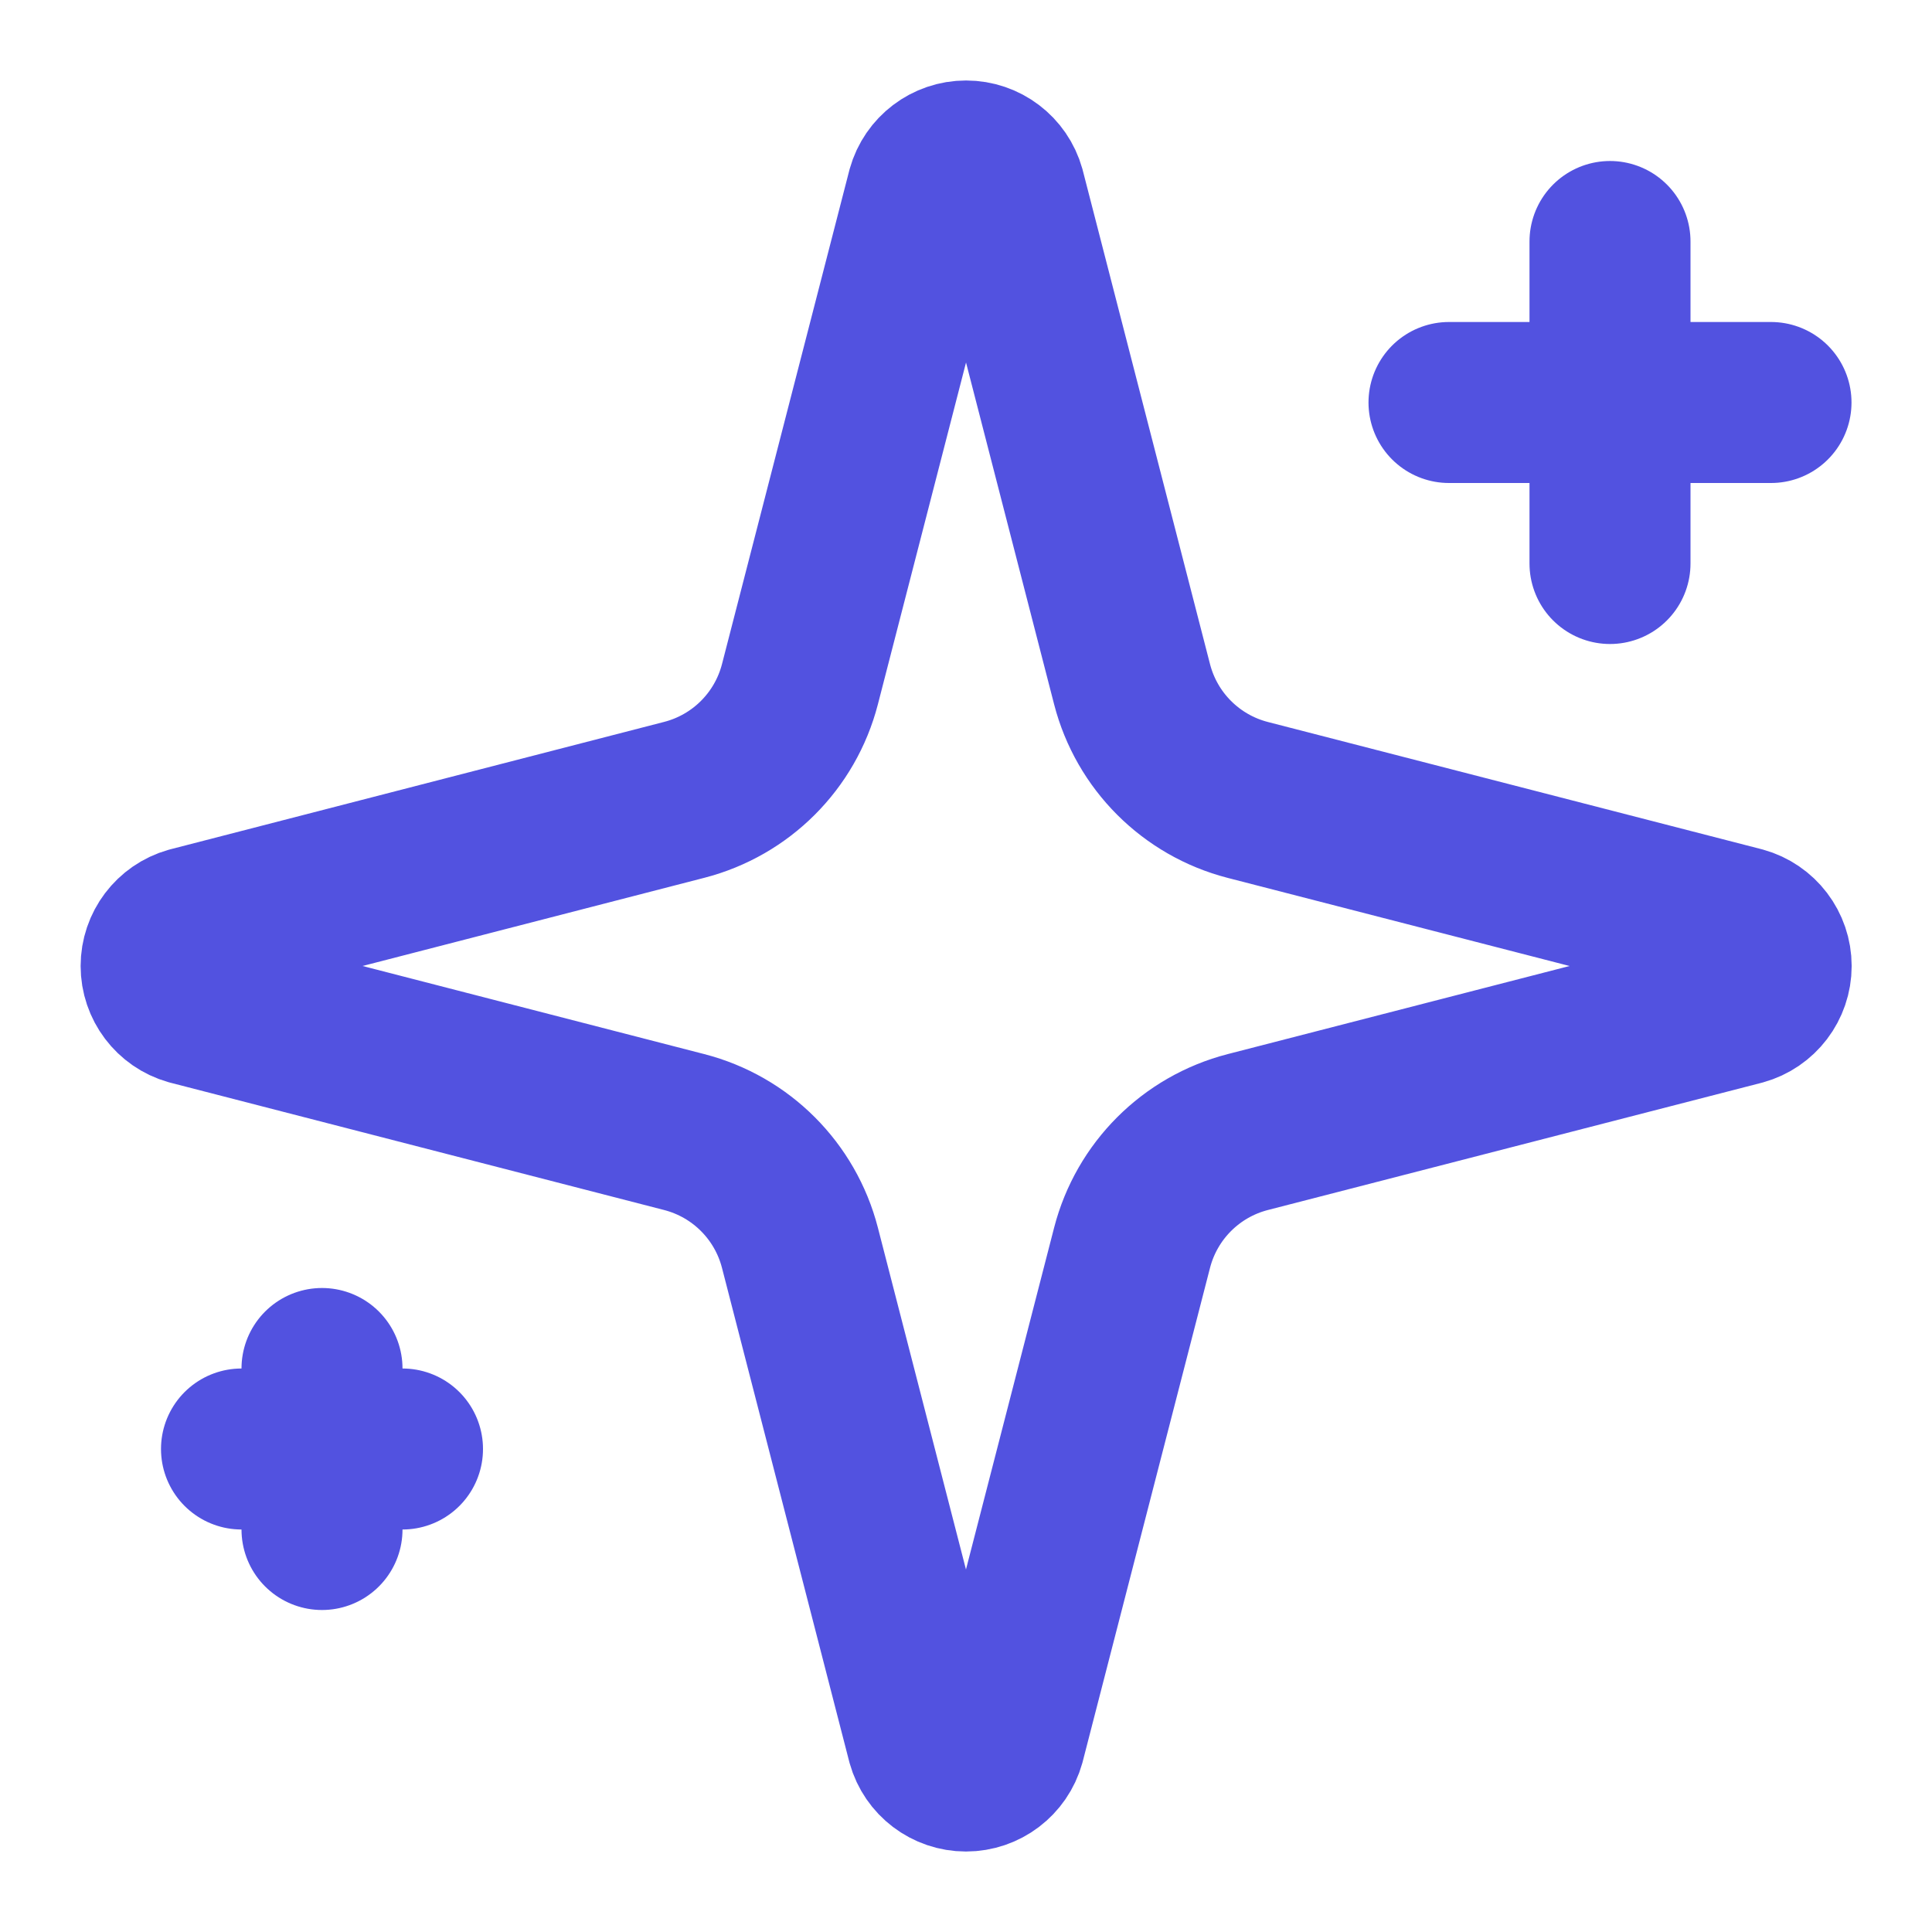
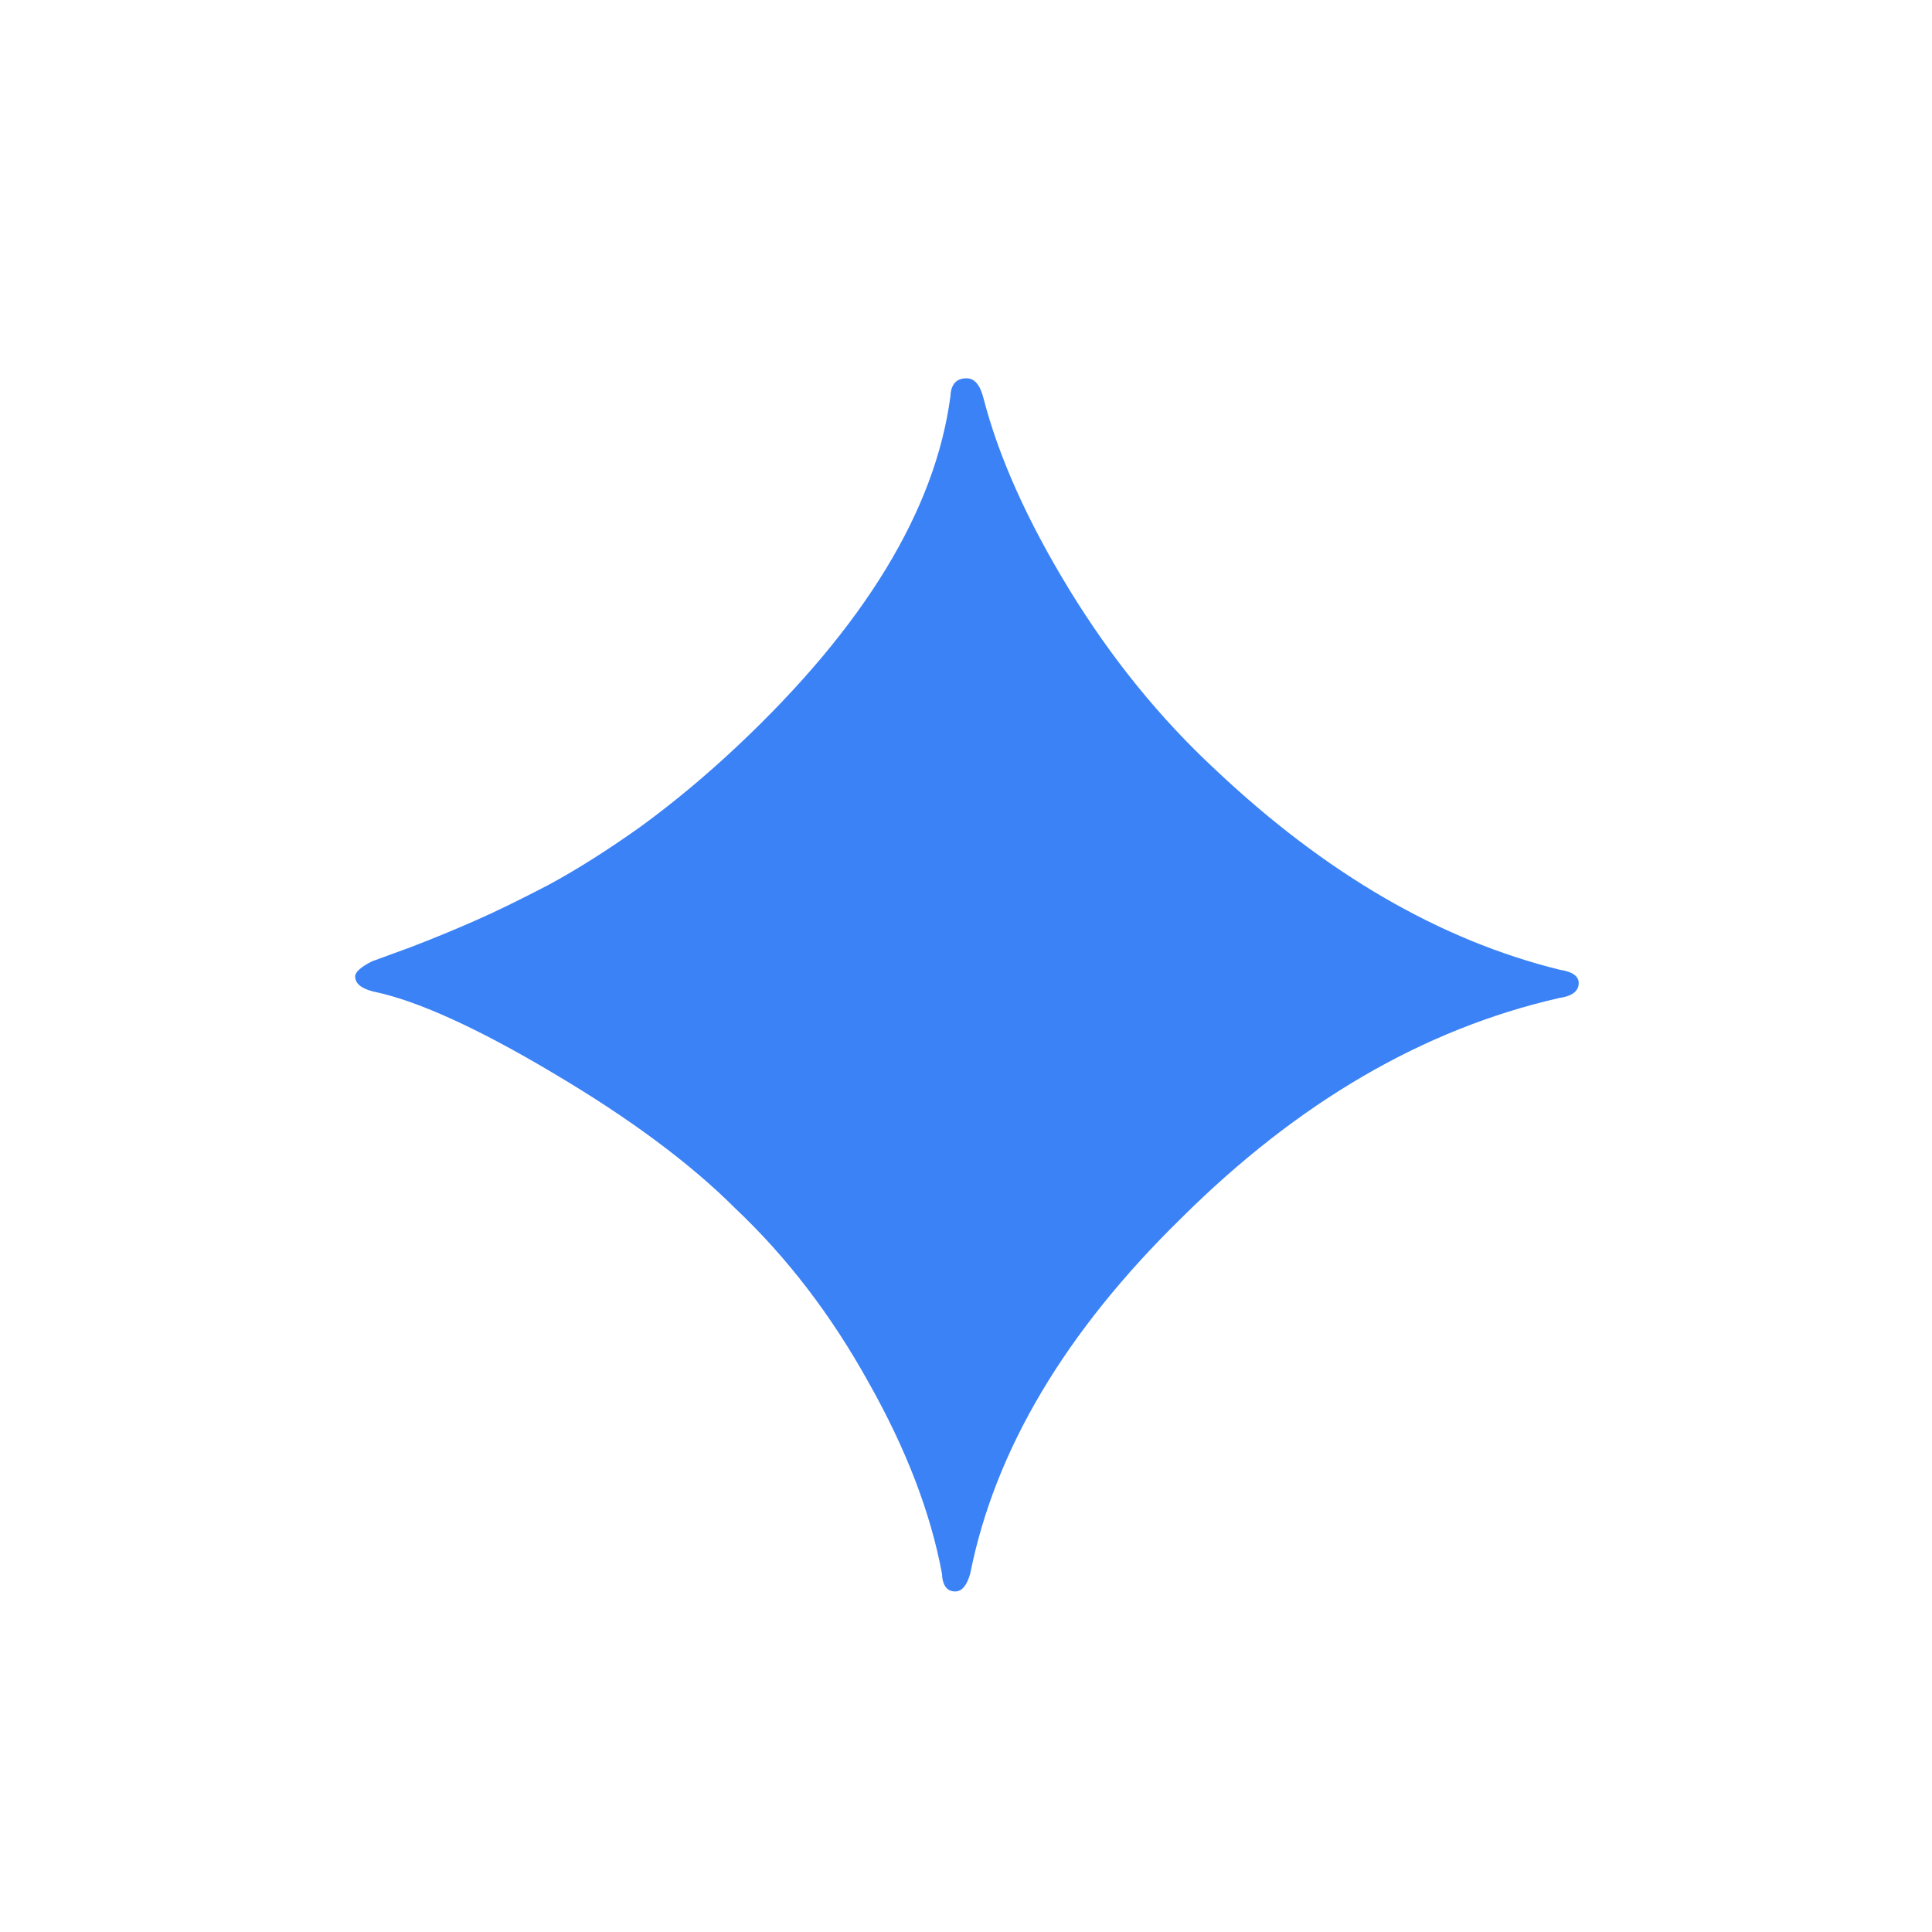
- <svg xmlns="http://www.w3.org/2000/svg" width="32" height="32" viewBox="0 0 24 24" fill="none" stroke="hsl(240, 70%, 60%)" stroke-width="2" stroke-linecap="round" stroke-linejoin="round">
-   <path d="M9.937 15.5A2 2 0 0 0 8.5 14.063l-6.135-1.582a.5.5 0 0 1 0-.962L8.5 9.936A2 2 0 0 0 9.937 8.5l1.582-6.135a.5.5 0 0 1 .963 0L14.063 8.5A2 2 0 0 0 15.5 9.937l6.135 1.581a.5.5 0 0 1 0 .964L15.5 14.063a2 2 0 0 0-1.437 1.437l-1.582 6.135a.5.5 0 0 1-.963 0z" />
-   <path d="M20 3v4" />
-   <path d="M22 5h-4" />
-   <path d="M4 17v2" />
-   <path d="M5 18H3" />
+ <svg xmlns="http://www.w3.org/2000/svg" width="32" height="32" viewBox="0 0 32 32">
+   <text x="16" y="26" text-anchor="middle" font-size="28" fill="#3B82F6" font-family="serif">✦</text>
</svg>
